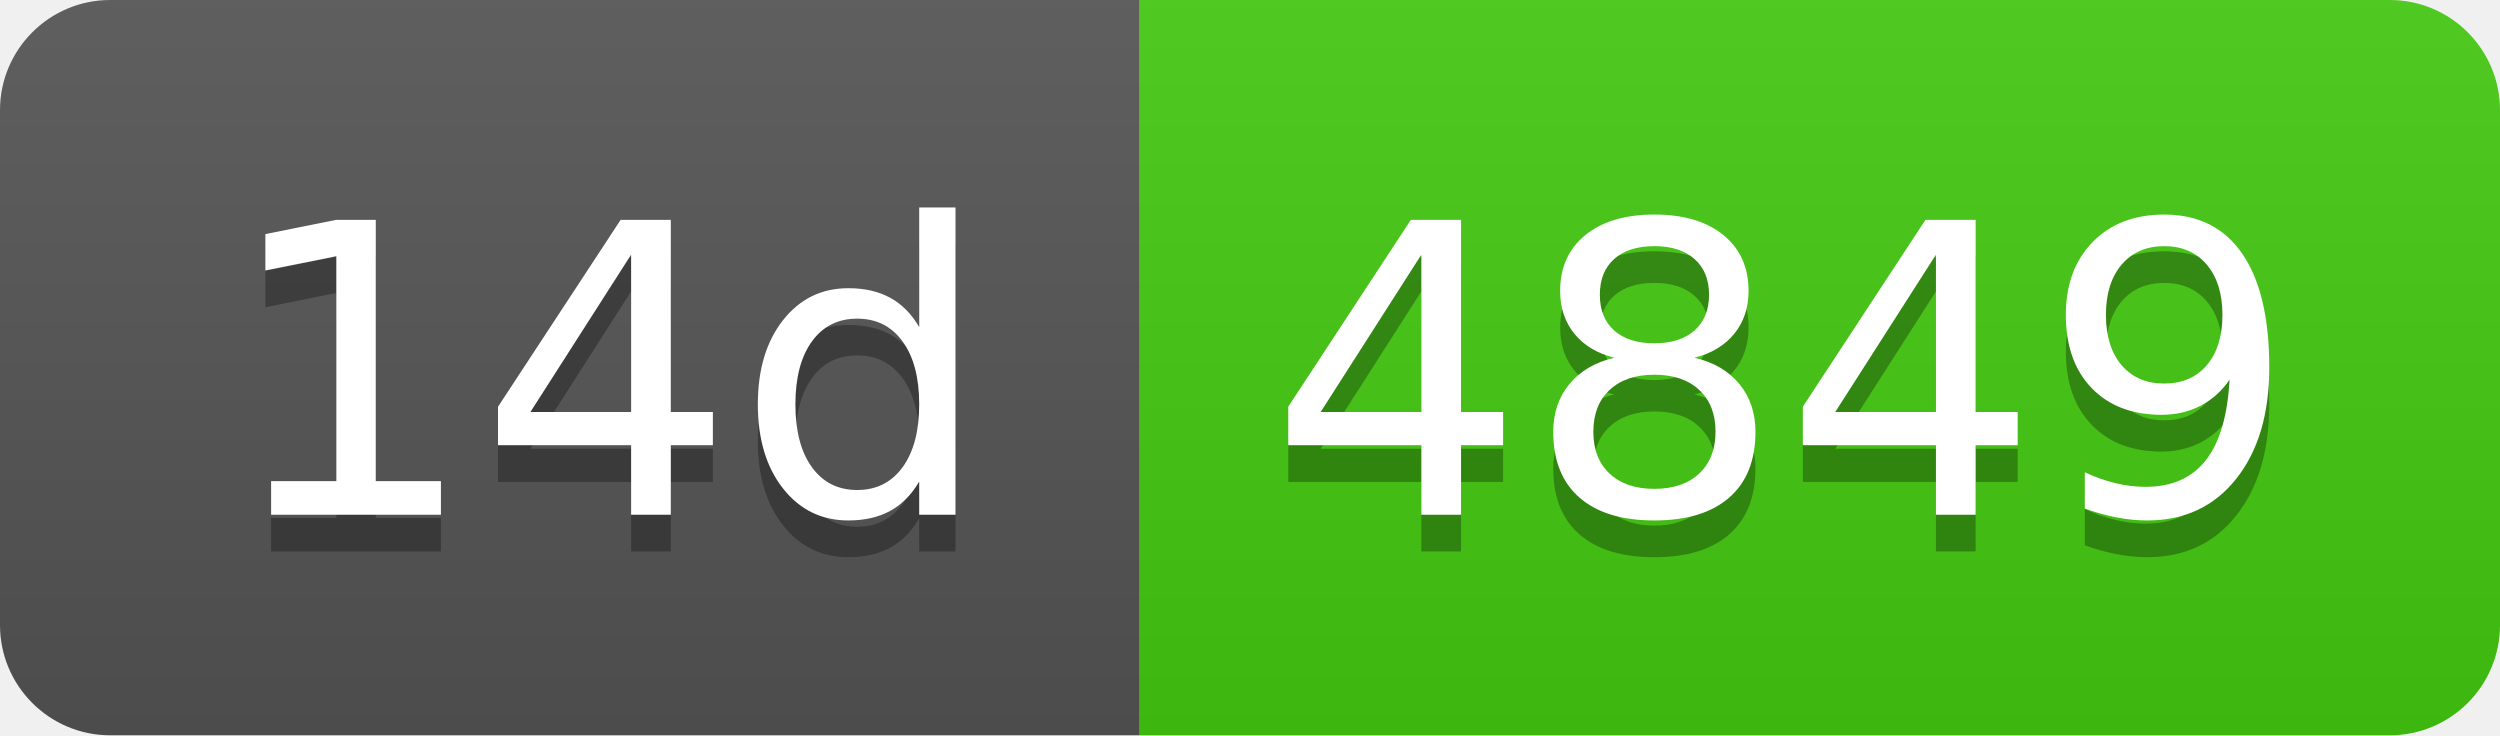
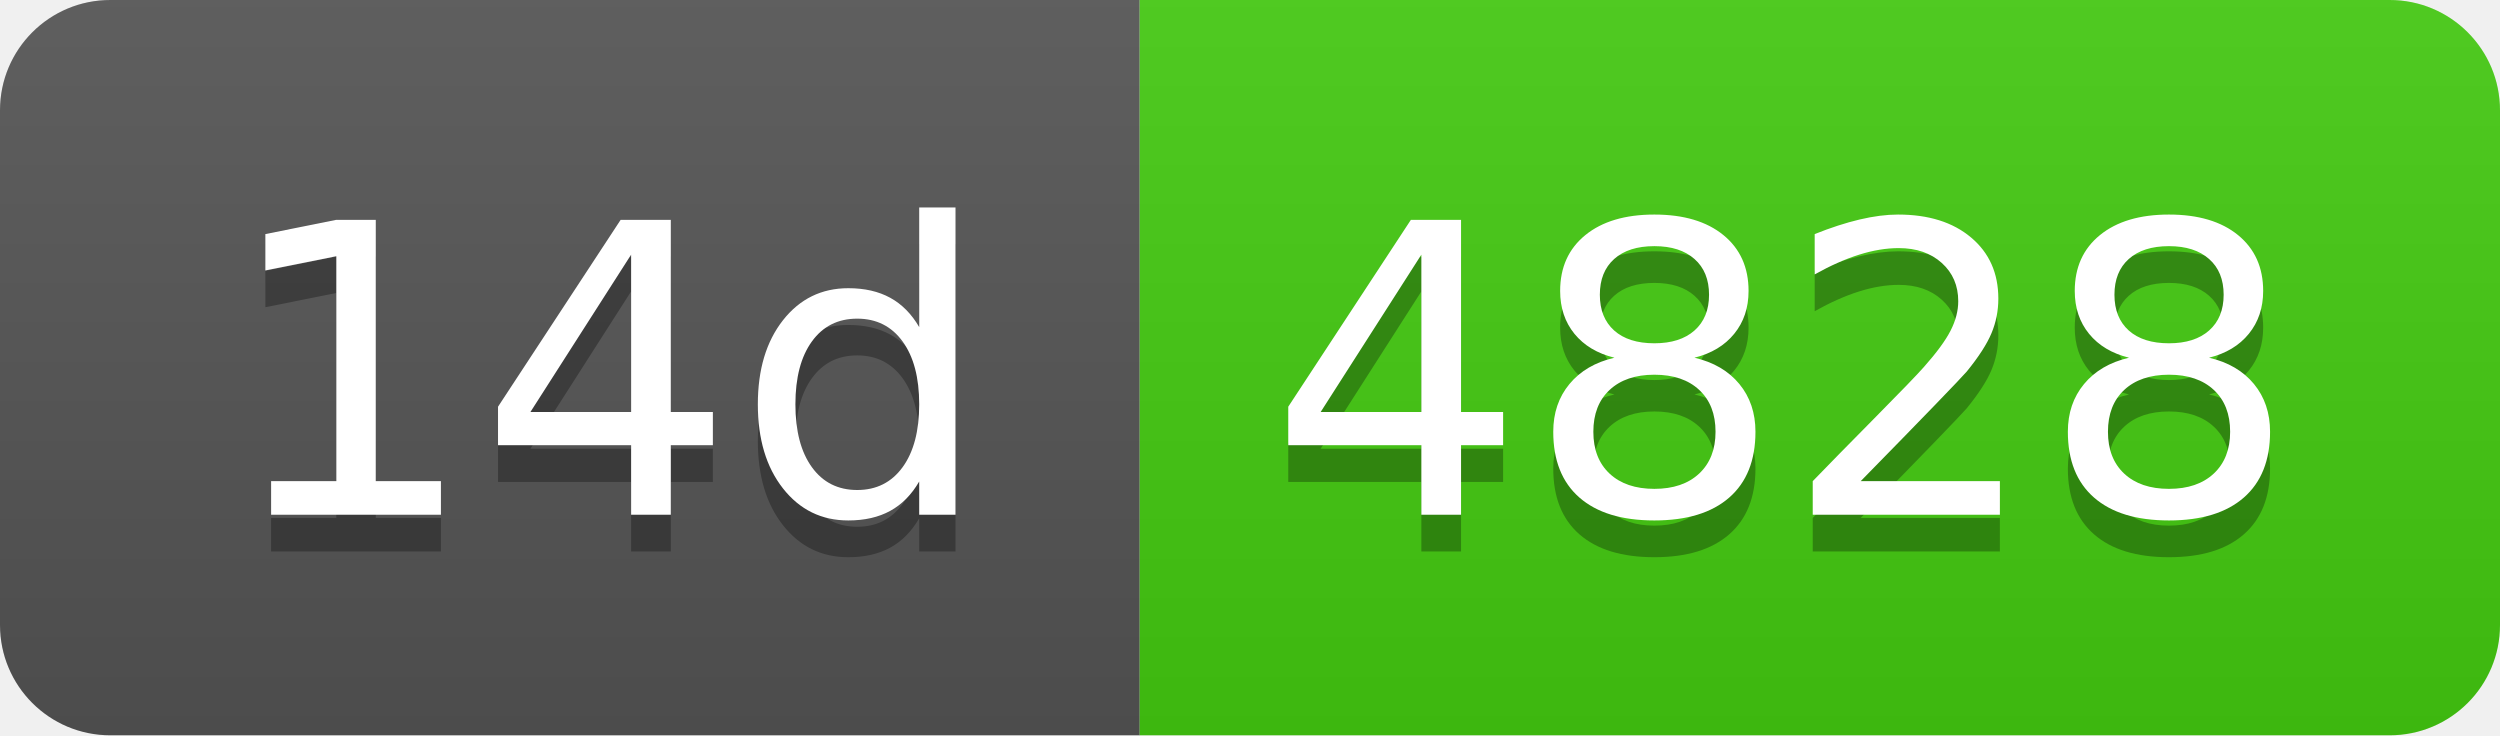
- <svg xmlns="http://www.w3.org/2000/svg" width="68" height="20" role="img" aria-label="14d: 4849">
+ <svg xmlns="http://www.w3.org/2000/svg" width="68" height="20" role="img" aria-label="14d: 4828">
  <linearGradient id="s" x2="0" y2="100%">
    <stop offset="0" stop-color="#bbb" stop-opacity=".1" />
    <stop offset="1" stop-opacity=".1" />
  </linearGradient>
  <clipPath id="r">
    <rect width="68" height="20" rx="3" fill="#fff" />
  </clipPath>
  <g clip-path="url(#r)">
    <rect width="31" height="20" fill="#555" />
    <rect x="31" width="37" height="20" fill="#4c1" />
    <rect width="68" height="20" fill="url(#s)" />
  </g>
  <g fill="#fff" text-anchor="middle" font-family="Verdana,Geneva,DejaVu Sans,sans-serif" text-rendering="geometricPrecision" font-size="110">
    <text aria-hidden="true" x="165" y="150" fill="#010101" fill-opacity=".3" transform="scale(.1)" textLength="210">14d</text>
    <text x="165" y="140" transform="scale(.1)" fill="#fff" textLength="210">14d</text>
-     <text aria-hidden="true" x="485" y="150" fill="#010101" fill-opacity=".3" transform="scale(.1)" textLength="270">4849</text>
-     <text x="485" y="140" transform="scale(.1)" fill="#fff" textLength="270">4849</text>
+     <text aria-hidden="true" x="485" y="150" fill="#010101" fill-opacity=".3" transform="scale(.1)" textLength="270">4828</text>
+     <text x="485" y="140" transform="scale(.1)" fill="#fff" textLength="270">4828</text>
  </g>
</svg>
